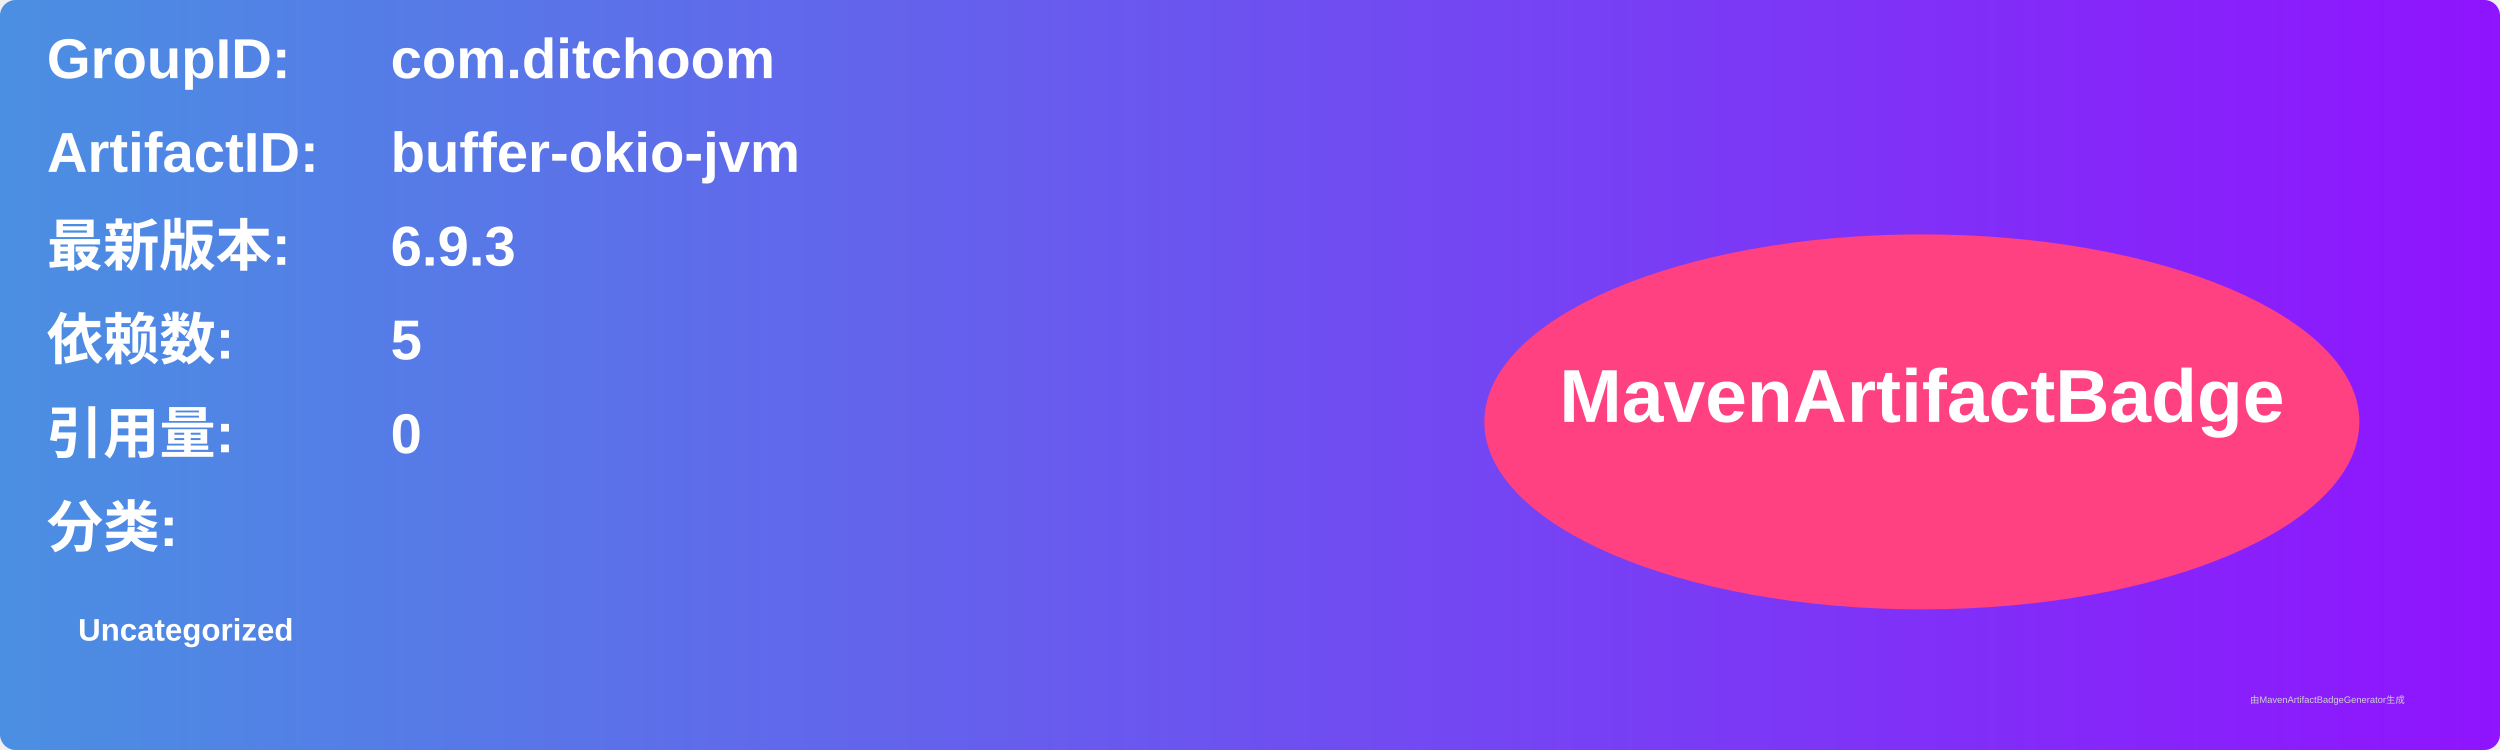
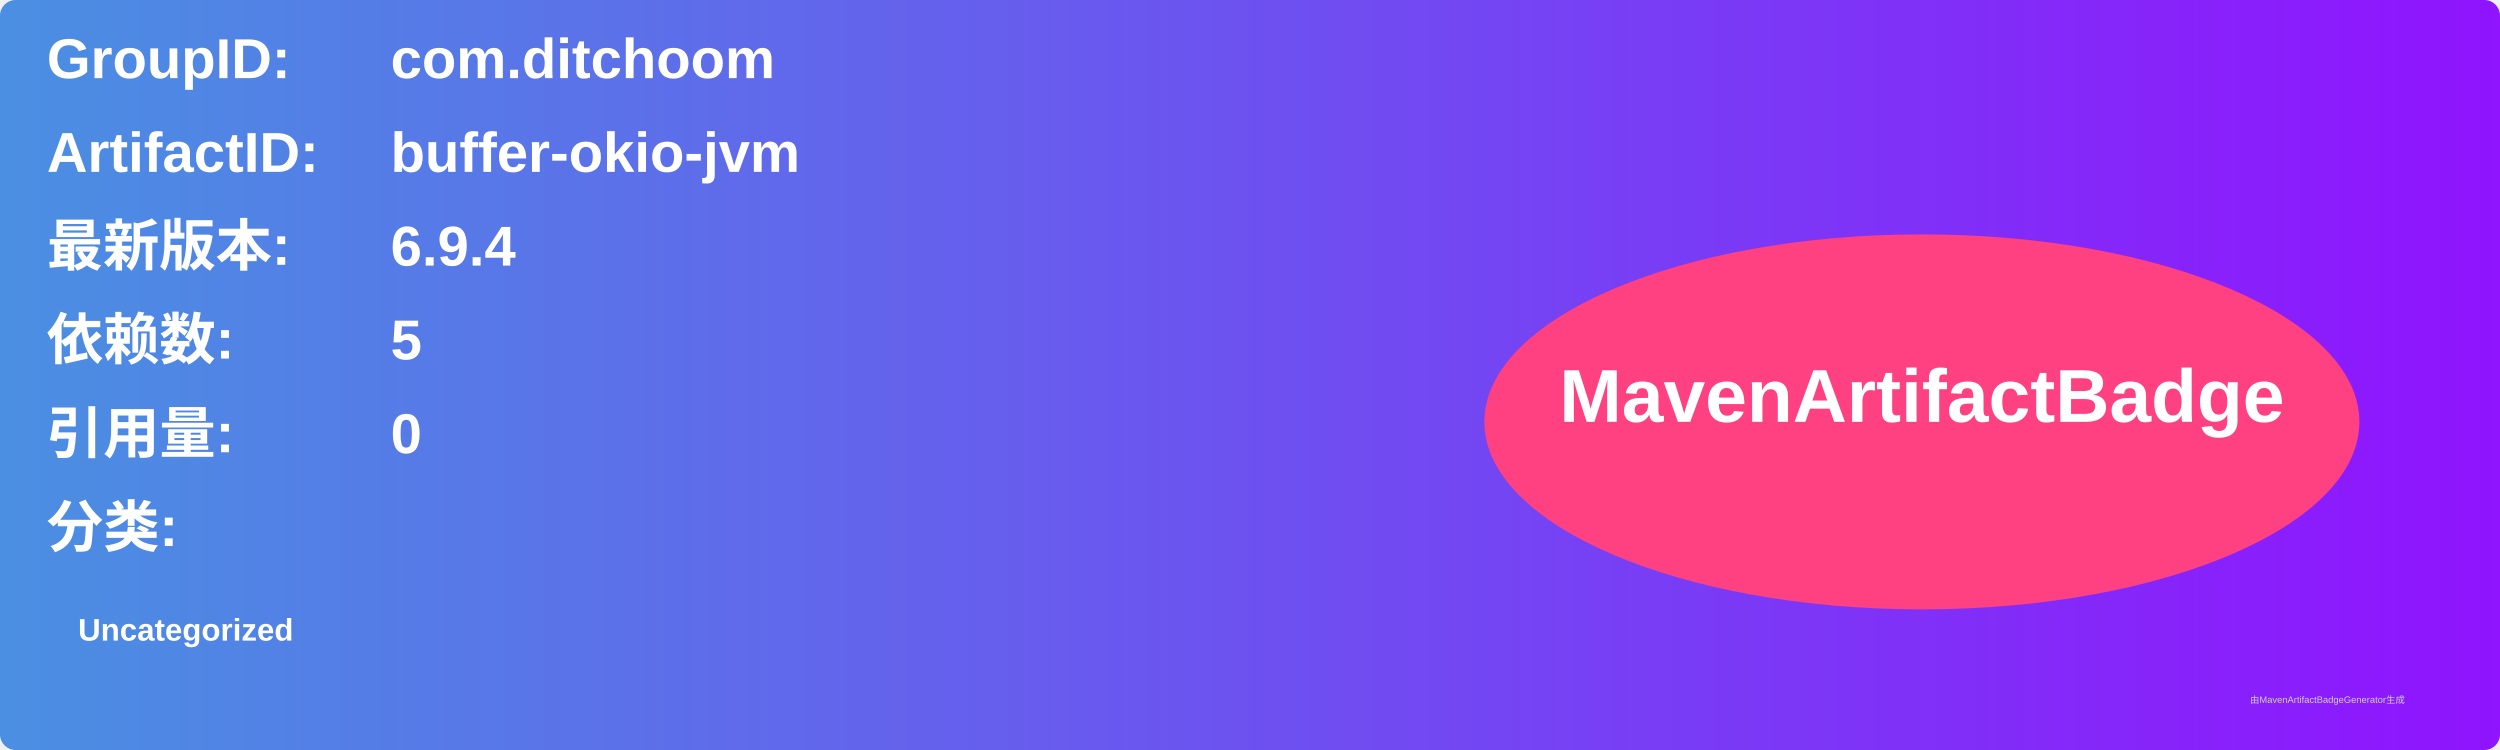
<svg xmlns="http://www.w3.org/2000/svg" width="800" height="240" viewBox="0 0 800 240">
  <linearGradient id="grad" x1="0%" y1="0%" x2="100%" y2="0%">
    <stop offset="0%" stop-color="#4a90e2" />
    <stop offset="100%" stop-color="#9013fe" />
  </linearGradient>
  <rect width="100%" height="100%" rx="5" ry="5" fill="url(#grad)" />
  <g transform="translate(15, 15)">
    <text x="0" y="10" font-family="Arial" font-size="18" fill="white" font-weight="bold" width="260">GroupID:</text>
    <text x="110" y="10" font-family="Arial" font-size="18" fill="white" font-weight="bold" width="460">com.ditchoom</text>
    <text x="0" y="40" font-family="Arial" font-size="18" fill="white" font-weight="bold" width="260">ArtifactID:</text>
    <text x="110" y="40" font-family="Arial" font-size="18" fill="white" font-weight="bold" width="460">buffer-okio-jvm</text>
    <text x="0" y="70" font-family="Arial" font-size="18" fill="white" font-weight="bold">最新版本:</text>
    <text x="110" y="70" font-family="Arial" font-size="18" fill="white" font-weight="bold">
-       <tspan font-weight="bold">6.9.3</tspan>
+       <tspan font-weight="bold">6.9.4</tspan>
    </text>
    <text x="0" y="100" font-family="Arial" font-size="18" fill="white" font-weight="bold">依赖数: </text>
    <text x="110" y="100" font-family="Arial" font-size="18" fill="white">
      <tspan font-weight="bold">5</tspan>
    </text>
    <text x="0" y="130" font-family="Arial" font-size="18" fill="white" font-weight="bold">引用量: </text>
    <text x="110" y="130" font-family="Arial" font-size="18" fill="white">
      <tspan font-weight="bold">0</tspan>
    </text>
    <text x="0" y="160" font-family="Arial" font-size="18" fill="white" font-weight="bold">分类:</text>
    <text x="10" y="190" font-family="Arial" font-size="10" fill="white">
      <tspan font-weight="bold">Uncategorized</tspan>
    </text>
    <ellipse cx="600" cy="120" rx="140" ry="60" fill="#ff4081" />
    <text x="600" y="120" text-anchor="middle" font-family="Arial" font-size="24" fill="white" font-weight="bold">MavenArtifactBadge</text>
  </g>
  <text x="720" y="225" font-family="Arial" font-size="3" fill="#d0d0d0">由MavenArtifactBadgeGenerator生成</text>
</svg>
